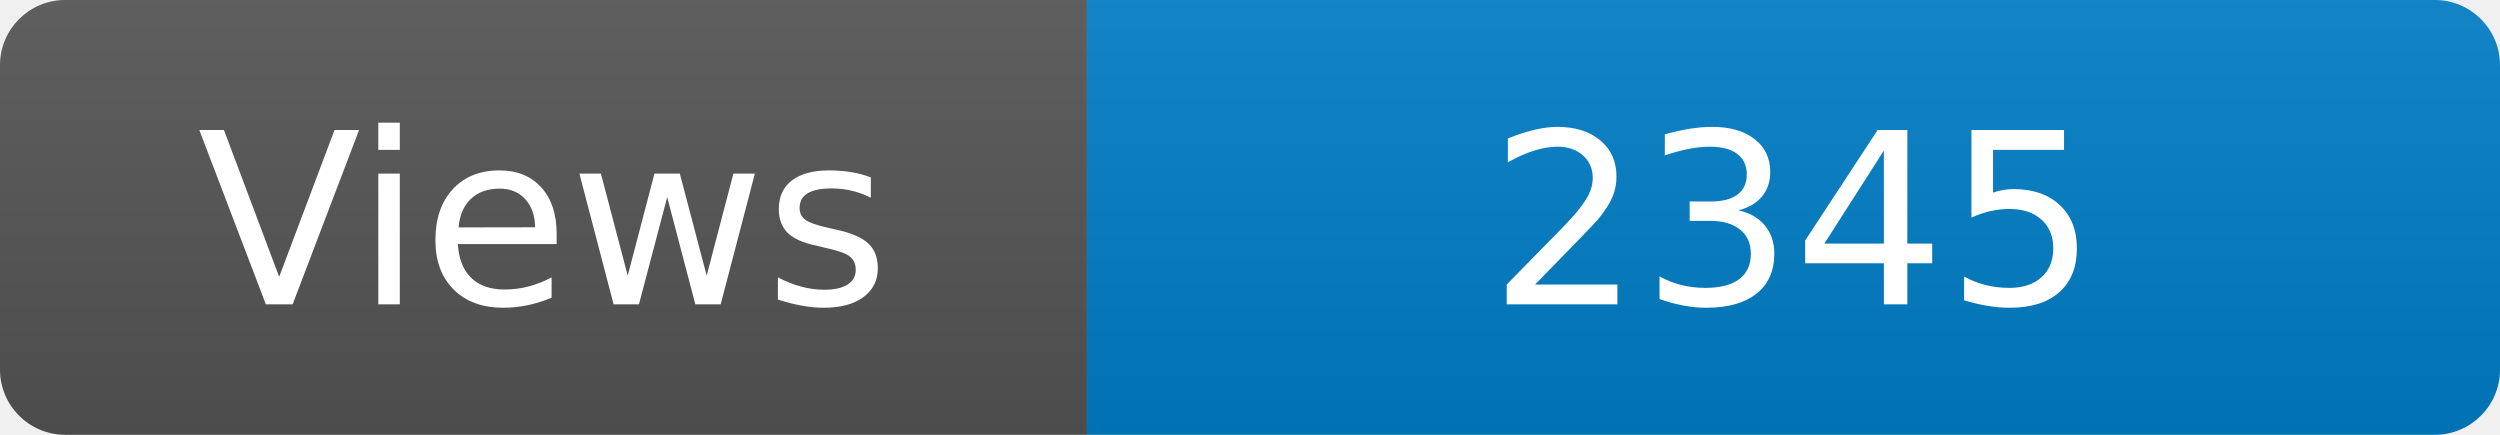
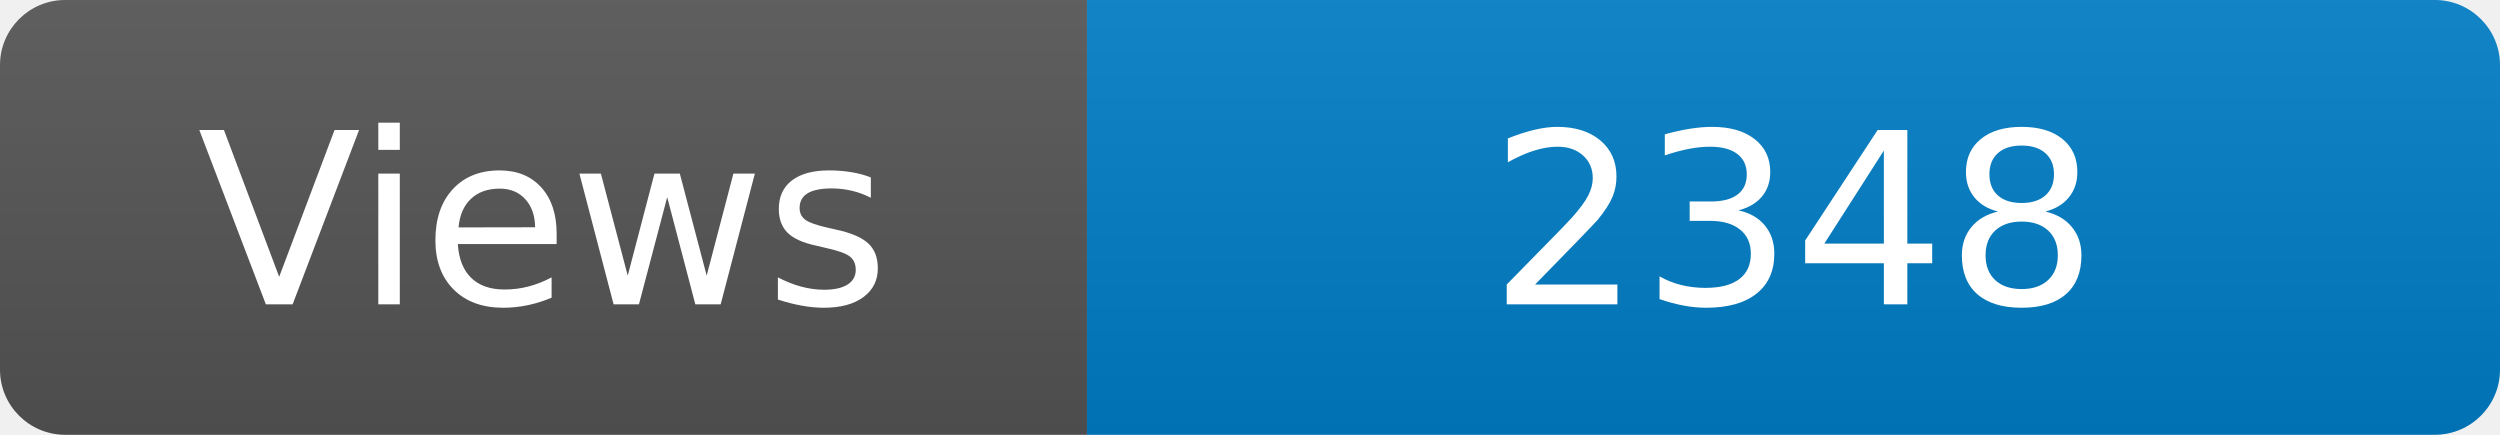
<svg xmlns="http://www.w3.org/2000/svg" width="115" height="20" role="img" aria-label="Maintained?: yes">
  <linearGradient id="s" x2="0" y2="100%">
    <stop offset="0" stop-color="#bbb" stop-opacity=".1" />
    <stop offset="1" stop-opacity=".1" />
  </linearGradient>
  <clipPath id="r">
    <rect width="115" height="20" rx="3" fill="#fff" />
  </clipPath>
  <g clip-path="url(#r)">
    <rect width="50" height="20" fill="#555" />
    <rect x="50" width="160" height="20" fill="#007ec6" />
    <rect width="115" height="20" fill="url(#s)" />
  </g>
  <g fill="#fff" text-anchor="middle" font-family="Verdana,Geneva,DejaVu Sans,sans-serif" font-size="110">
    <text x="250" y="140" transform="scale(.1)" fill="#fff">Views</text>
-     <text x="825" y="140" transform="scale(.1)" fill="#fff">2345</text>
+     <text x="825" y="140" transform="scale(.1)" fill="#fff">2348</text>
  </g>
</svg>
